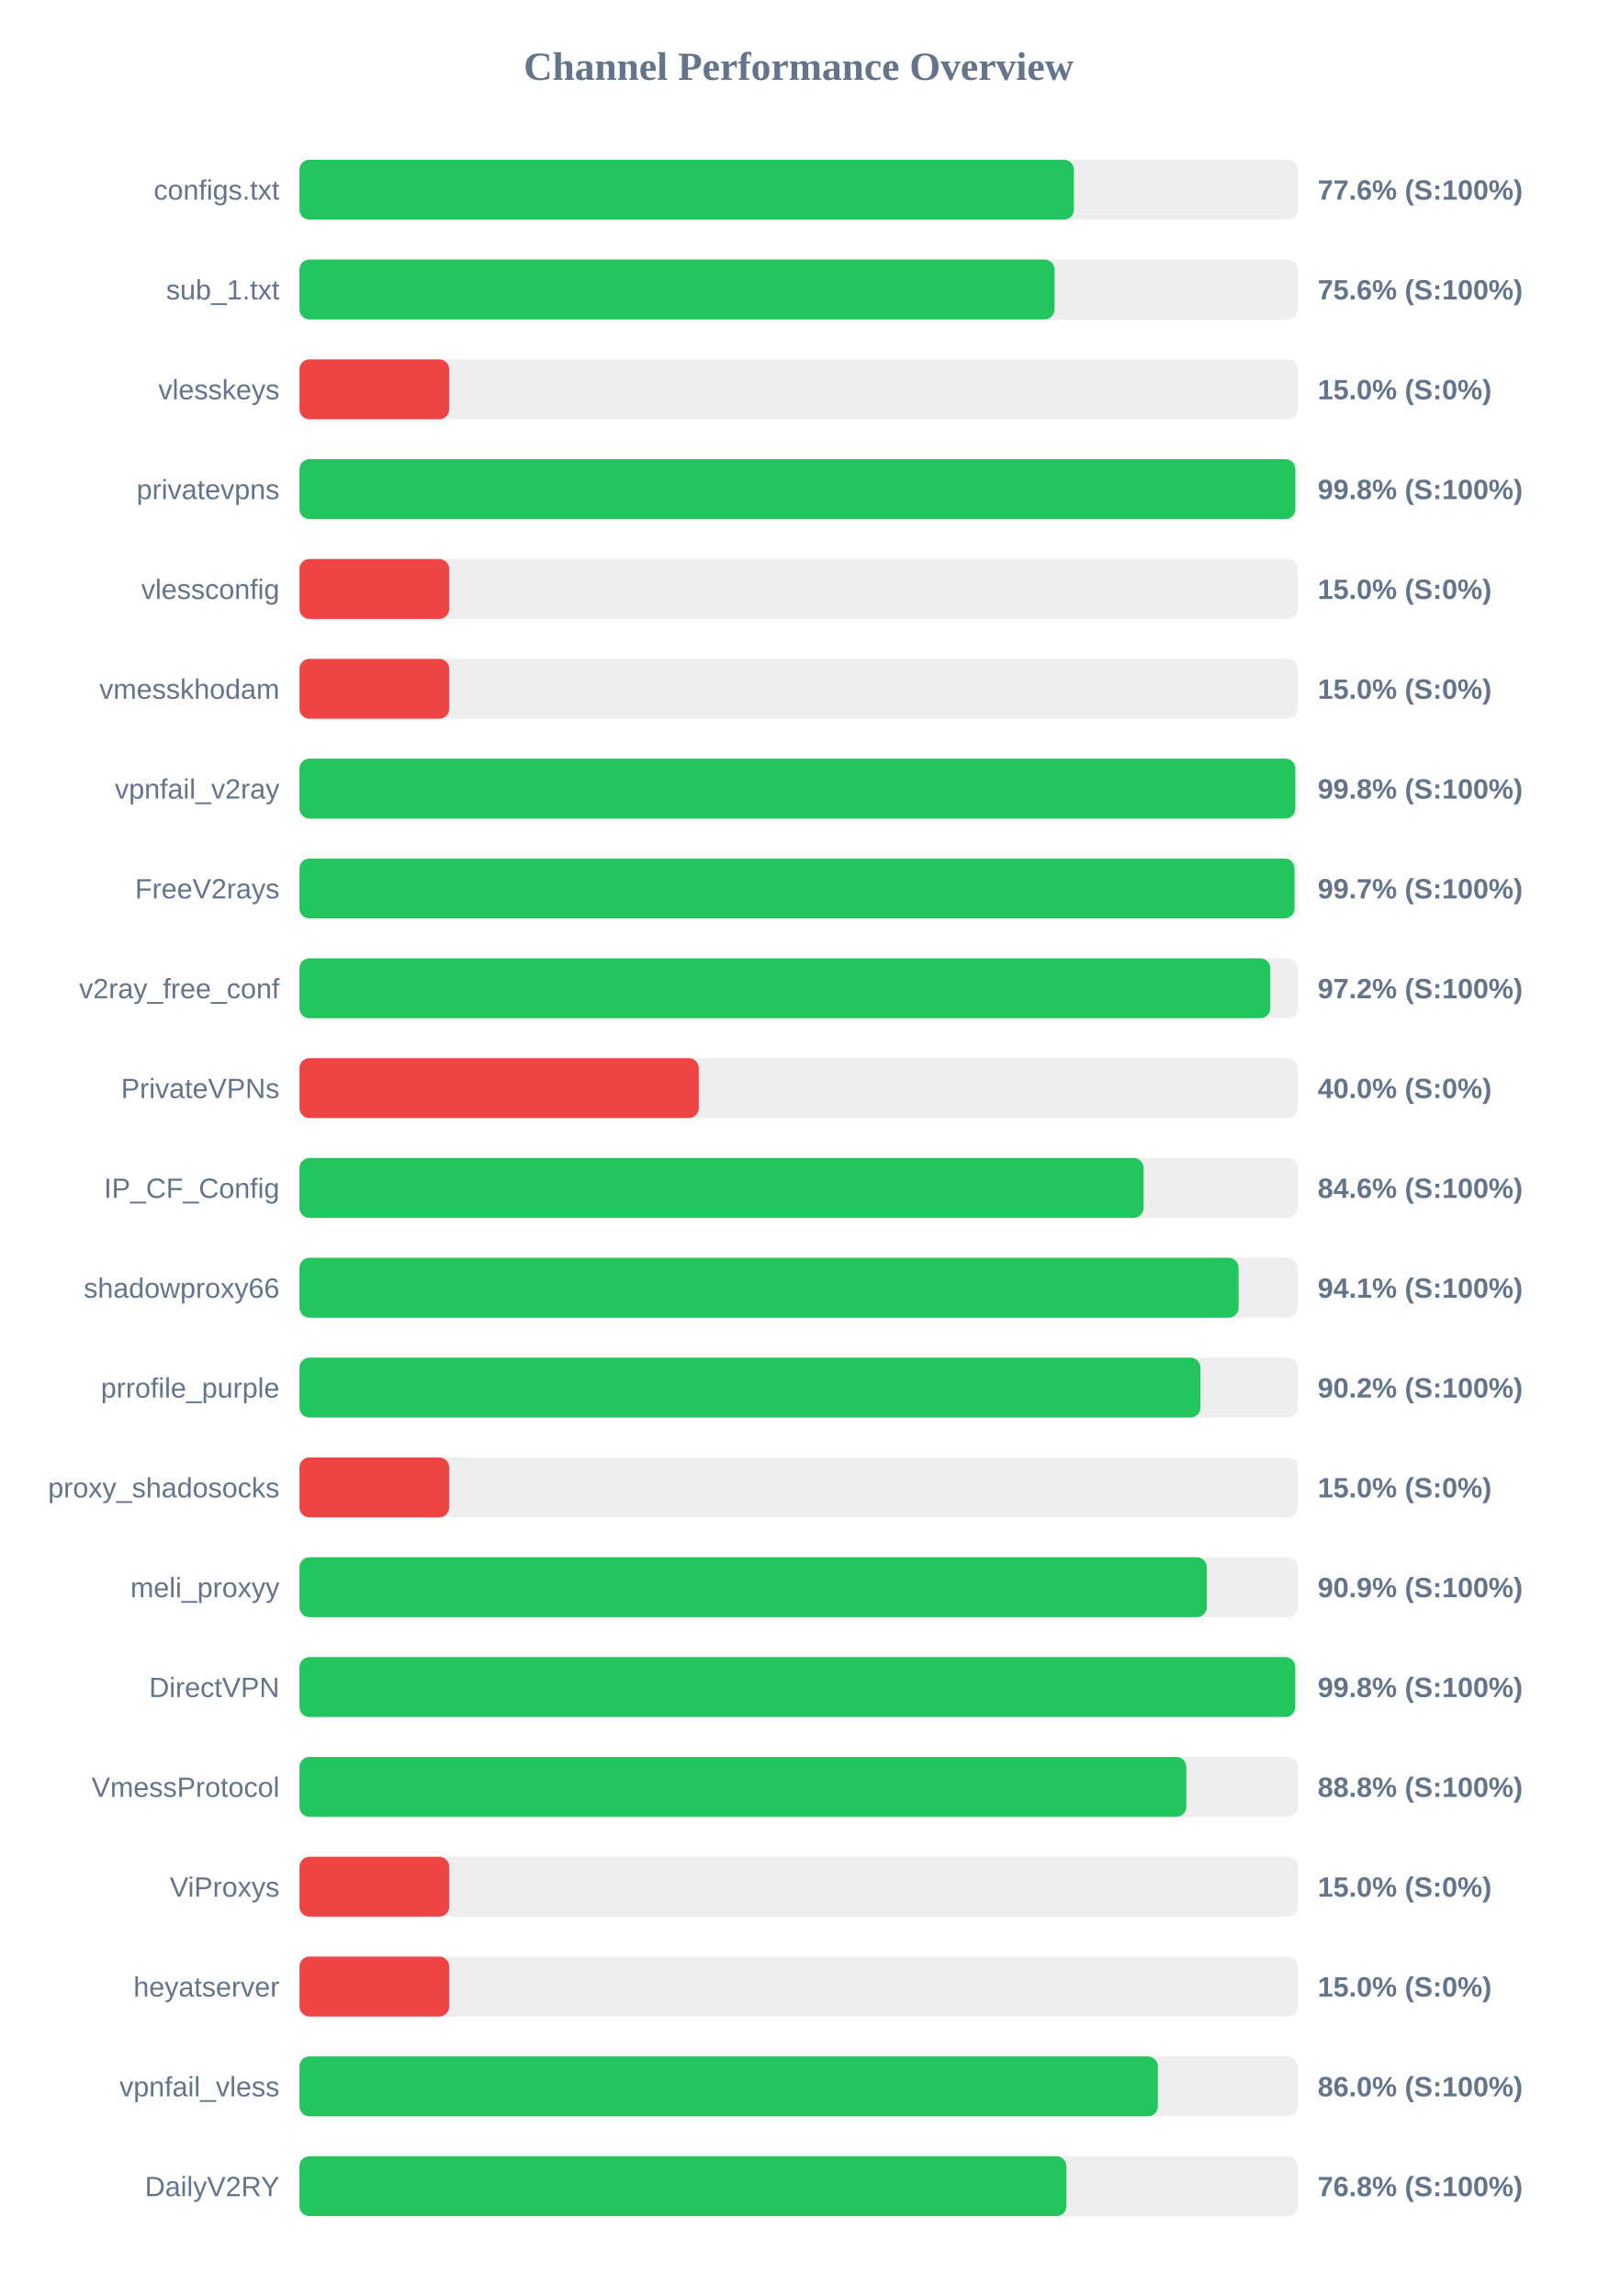
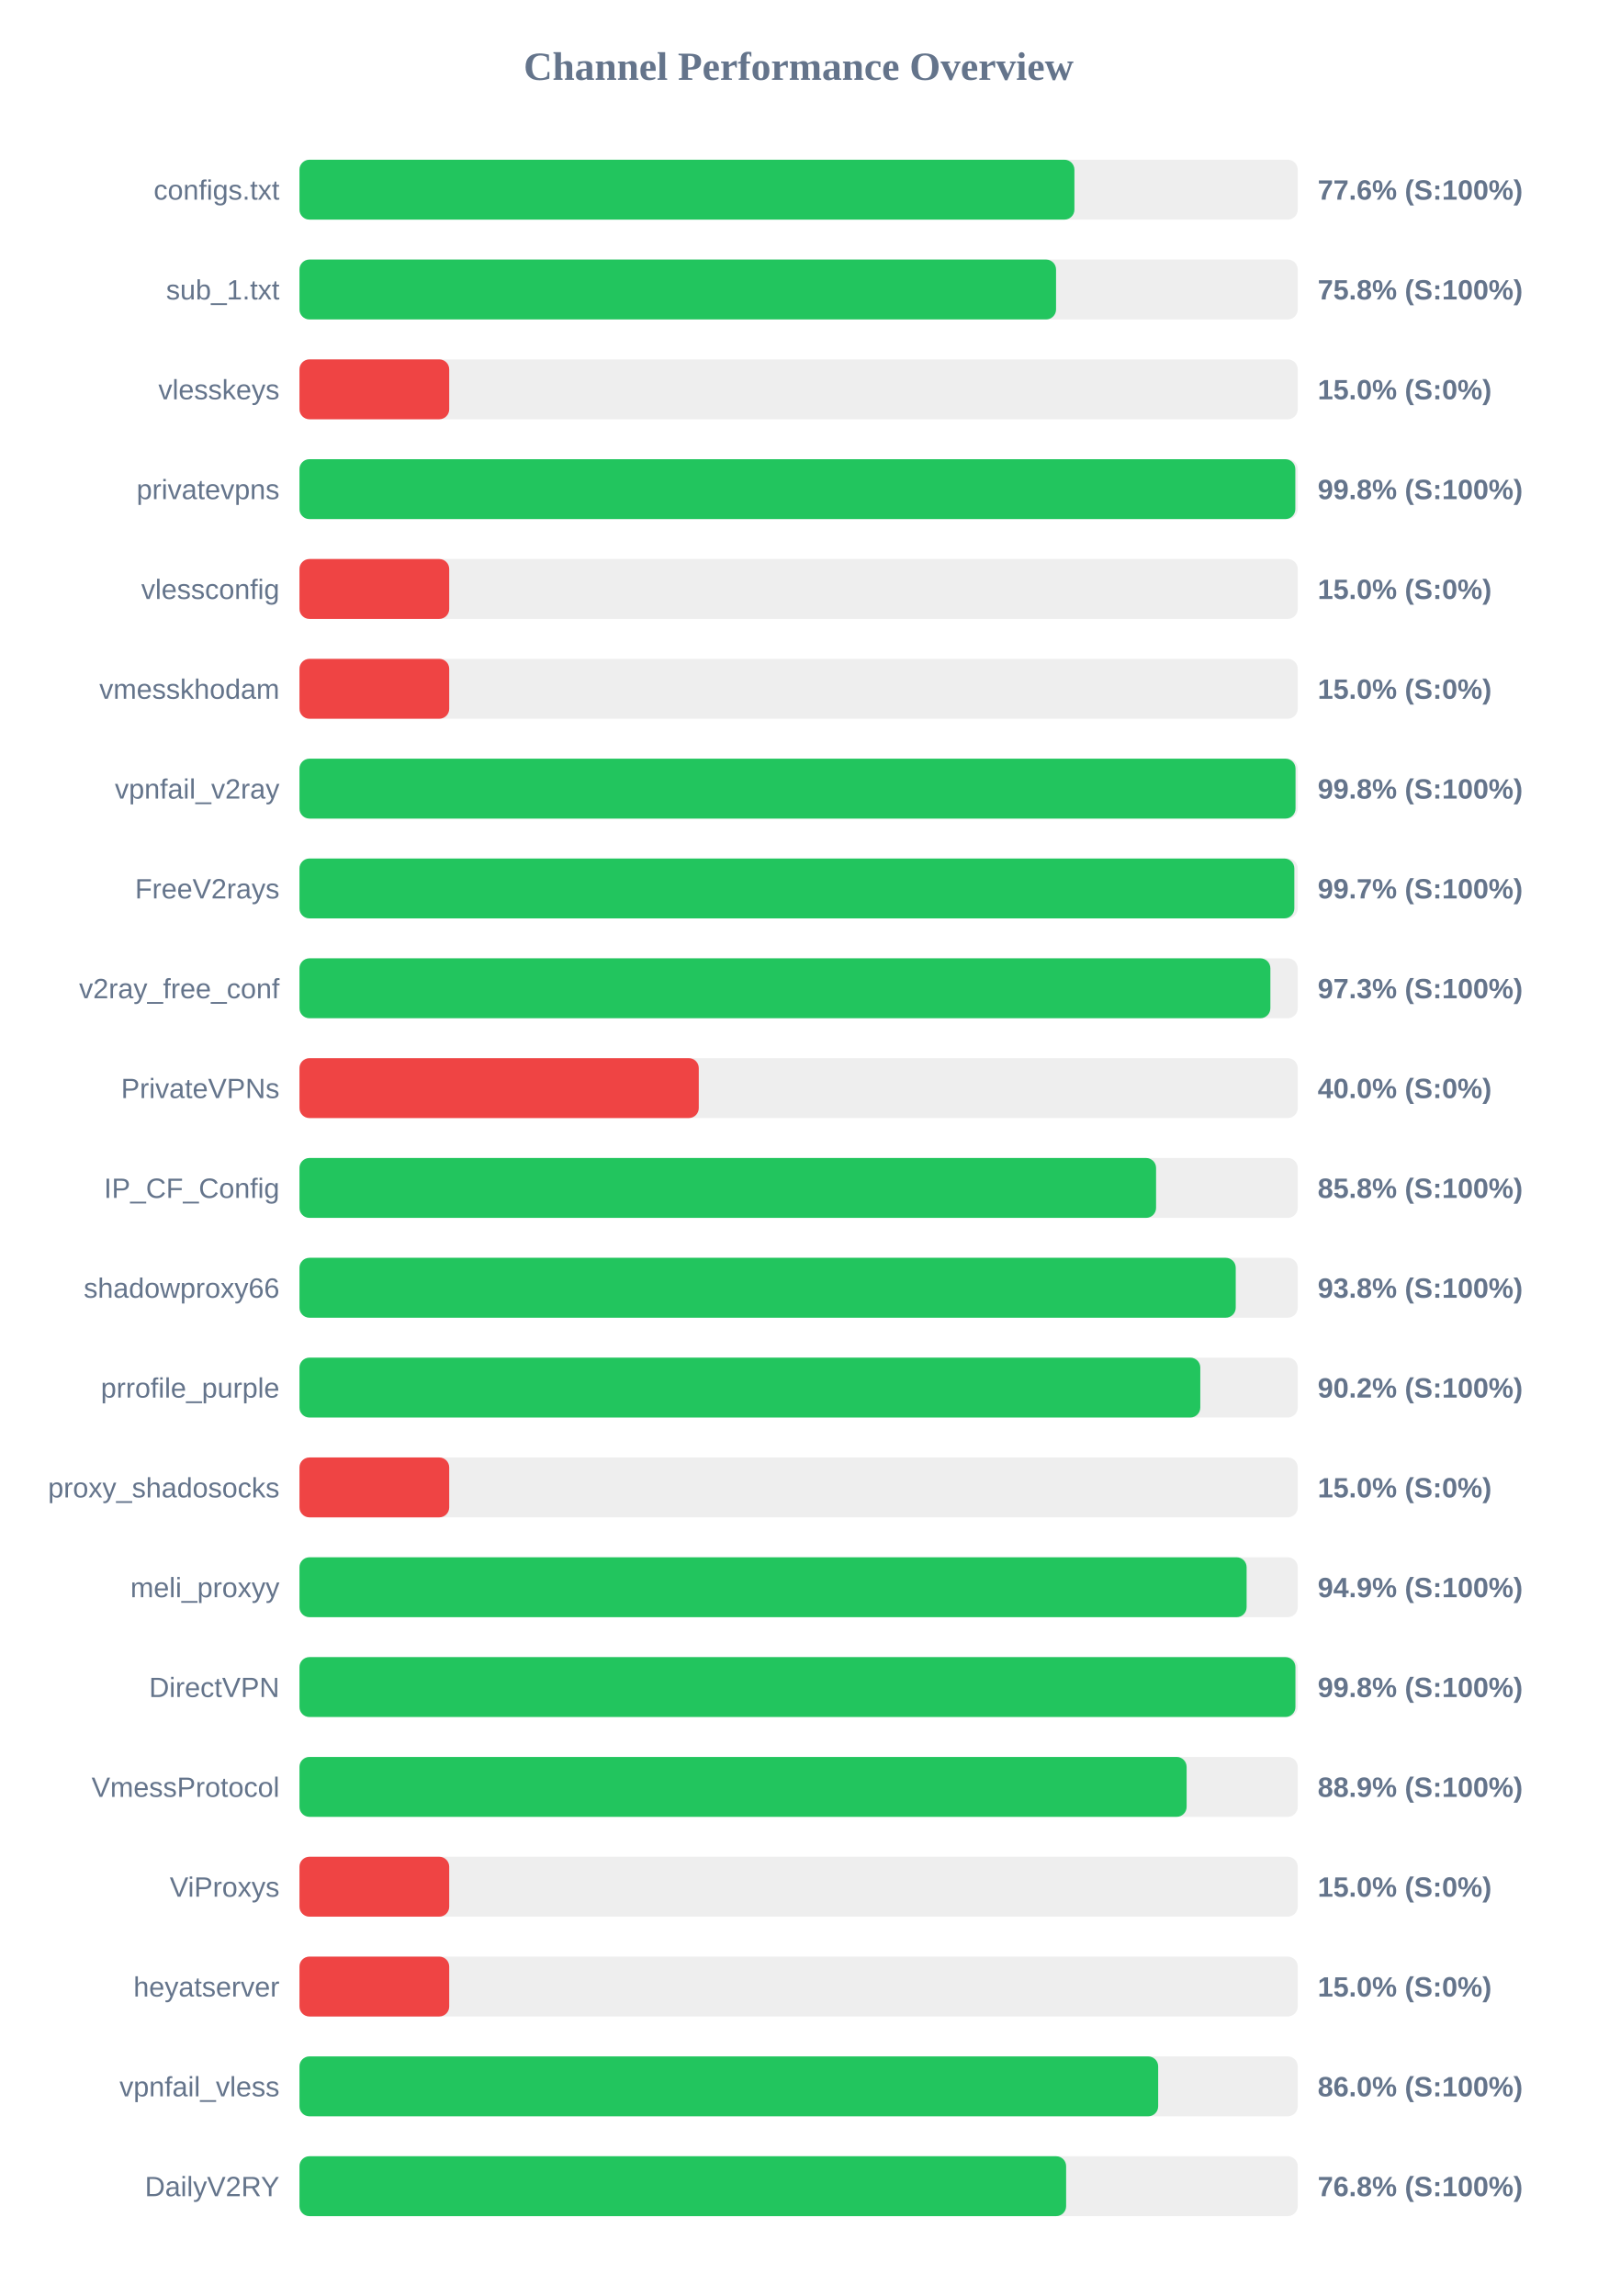
<svg xmlns="http://www.w3.org/2000/svg" width="800" height="1150" version="1.1">
  <style>
        .row { font: 14px Arial; fill: #64748b; }
        .score { font: bold 14px Arial; fill: #64748b; }
    </style>
  <text x="400" y="40" text-anchor="middle" font-size="20px" font-weight="bold" fill="#64748b">Channel Performance Overview</text>
  <rect x="150" y="80" width="500" height="30" fill="#eee" rx="5" />
-   <rect x="150" y="80" width="387.9" height="30" fill="#22c55e" rx="5" />
+   <rect x="150" y="80" width="388.15" height="30" fill="#22c55e" rx="5" />
  <text x="140" y="100" text-anchor="end" class="row">configs.txt</text>
  <text x="660" y="100" text-anchor="start" class="score">77.6% (S:100%)</text>
  <rect x="150" y="130" width="500" height="30" fill="#eee" rx="5" />
-   <rect x="150" y="130" width="378.2" height="30" fill="#22c55e" rx="5" />
+   <rect x="150" y="130" width="378.95" height="30" fill="#22c55e" rx="5" />
  <text x="140" y="150" text-anchor="end" class="row">sub_1.txt</text>
-   <text x="660" y="150" text-anchor="start" class="score">75.6% (S:100%)</text>
+   <text x="660" y="150" text-anchor="start" class="score">75.8% (S:100%)</text>
  <rect x="150" y="180" width="500" height="30" fill="#eee" rx="5" />
  <rect x="150" y="180" width="75.0" height="30" fill="#ef4444" rx="5" />
  <text x="140" y="200" text-anchor="end" class="row">vlesskeys</text>
  <text x="660" y="200" text-anchor="start" class="score">15.0% (S:0%)</text>
  <rect x="150" y="230" width="500" height="30" fill="#eee" rx="5" />
  <rect x="150" y="230" width="498.8" height="30" fill="#22c55e" rx="5" />
  <text x="140" y="250" text-anchor="end" class="row">privatevpns</text>
  <text x="660" y="250" text-anchor="start" class="score">99.8% (S:100%)</text>
  <rect x="150" y="280" width="500" height="30" fill="#eee" rx="5" />
  <rect x="150" y="280" width="75.0" height="30" fill="#ef4444" rx="5" />
  <text x="140" y="300" text-anchor="end" class="row">vlessconfig</text>
  <text x="660" y="300" text-anchor="start" class="score">15.0% (S:0%)</text>
  <rect x="150" y="330" width="500" height="30" fill="#eee" rx="5" />
  <rect x="150" y="330" width="75.0" height="30" fill="#ef4444" rx="5" />
  <text x="140" y="350" text-anchor="end" class="row">vmesskhodam</text>
  <text x="660" y="350" text-anchor="start" class="score">15.0% (S:0%)</text>
  <rect x="150" y="380" width="500" height="30" fill="#eee" rx="5" />
-   <rect x="150" y="380" width="498.8" height="30" fill="#22c55e" rx="5" />
+   <rect x="150" y="380" width="498.9" height="30" fill="#22c55e" rx="5" />
  <text x="140" y="400" text-anchor="end" class="row">vpnfail_v2ray</text>
  <text x="660" y="400" text-anchor="start" class="score">99.8% (S:100%)</text>
  <rect x="150" y="430" width="500" height="30" fill="#eee" rx="5" />
-   <rect x="150" y="430" width="498.4" height="30" fill="#22c55e" rx="5" />
+   <rect x="150" y="430" width="498.3" height="30" fill="#22c55e" rx="5" />
  <text x="140" y="450" text-anchor="end" class="row">FreeV2rays</text>
  <text x="660" y="450" text-anchor="start" class="score">99.7% (S:100%)</text>
  <rect x="150" y="480" width="500" height="30" fill="#eee" rx="5" />
-   <rect x="150" y="480" width="486.25" height="30" fill="#22c55e" rx="5" />
+   <rect x="150" y="480" width="486.3" height="30" fill="#22c55e" rx="5" />
  <text x="140" y="500" text-anchor="end" class="row">v2ray_free_conf</text>
-   <text x="660" y="500" text-anchor="start" class="score">97.2% (S:100%)</text>
+   <text x="660" y="500" text-anchor="start" class="score">97.3% (S:100%)</text>
  <rect x="150" y="530" width="500" height="30" fill="#eee" rx="5" />
  <rect x="150" y="530" width="200.0" height="30" fill="#ef4444" rx="5" />
  <text x="140" y="550" text-anchor="end" class="row">PrivateVPNs</text>
  <text x="660" y="550" text-anchor="start" class="score">40.0% (S:0%)</text>
  <rect x="150" y="580" width="500" height="30" fill="#eee" rx="5" />
-   <rect x="150" y="580" width="422.8" height="30" fill="#22c55e" rx="5" />
+   <rect x="150" y="580" width="429.05" height="30" fill="#22c55e" rx="5" />
  <text x="140" y="600" text-anchor="end" class="row">IP_CF_Config</text>
-   <text x="660" y="600" text-anchor="start" class="score">84.6% (S:100%)</text>
+   <text x="660" y="600" text-anchor="start" class="score">85.8% (S:100%)</text>
  <rect x="150" y="630" width="500" height="30" fill="#eee" rx="5" />
-   <rect x="150" y="630" width="470.4" height="30" fill="#22c55e" rx="5" />
+   <rect x="150" y="630" width="468.95" height="30" fill="#22c55e" rx="5" />
  <text x="140" y="650" text-anchor="end" class="row">shadowproxy66</text>
-   <text x="660" y="650" text-anchor="start" class="score">94.1% (S:100%)</text>
+   <text x="660" y="650" text-anchor="start" class="score">93.8% (S:100%)</text>
  <rect x="150" y="680" width="500" height="30" fill="#eee" rx="5" />
-   <rect x="150" y="680" width="451.25" height="30" fill="#22c55e" rx="5" />
+   <rect x="150" y="680" width="451.2" height="30" fill="#22c55e" rx="5" />
  <text x="140" y="700" text-anchor="end" class="row">prrofile_purple</text>
  <text x="660" y="700" text-anchor="start" class="score">90.2% (S:100%)</text>
  <rect x="150" y="730" width="500" height="30" fill="#eee" rx="5" />
  <rect x="150" y="730" width="75.0" height="30" fill="#ef4444" rx="5" />
  <text x="140" y="750" text-anchor="end" class="row">proxy_shadosocks</text>
  <text x="660" y="750" text-anchor="start" class="score">15.0% (S:0%)</text>
  <rect x="150" y="780" width="500" height="30" fill="#eee" rx="5" />
-   <rect x="150" y="780" width="454.45" height="30" fill="#22c55e" rx="5" />
+   <rect x="150" y="780" width="474.4" height="30" fill="#22c55e" rx="5" />
  <text x="140" y="800" text-anchor="end" class="row">meli_proxyy</text>
-   <text x="660" y="800" text-anchor="start" class="score">90.9% (S:100%)</text>
+   <text x="660" y="800" text-anchor="start" class="score">94.9% (S:100%)</text>
  <rect x="150" y="830" width="500" height="30" fill="#eee" rx="5" />
-   <rect x="150" y="830" width="498.75" height="30" fill="#22c55e" rx="5" />
+   <rect x="150" y="830" width="498.85" height="30" fill="#22c55e" rx="5" />
  <text x="140" y="850" text-anchor="end" class="row">DirectVPN</text>
  <text x="660" y="850" text-anchor="start" class="score">99.8% (S:100%)</text>
  <rect x="150" y="880" width="500" height="30" fill="#eee" rx="5" />
-   <rect x="150" y="880" width="444.2" height="30" fill="#22c55e" rx="5" />
+   <rect x="150" y="880" width="444.35" height="30" fill="#22c55e" rx="5" />
  <text x="140" y="900" text-anchor="end" class="row">VmessProtocol</text>
-   <text x="660" y="900" text-anchor="start" class="score">88.8% (S:100%)</text>
+   <text x="660" y="900" text-anchor="start" class="score">88.9% (S:100%)</text>
  <rect x="150" y="930" width="500" height="30" fill="#eee" rx="5" />
  <rect x="150" y="930" width="75.0" height="30" fill="#ef4444" rx="5" />
  <text x="140" y="950" text-anchor="end" class="row">ViProxys</text>
  <text x="660" y="950" text-anchor="start" class="score">15.0% (S:0%)</text>
  <rect x="150" y="980" width="500" height="30" fill="#eee" rx="5" />
  <rect x="150" y="980" width="75.0" height="30" fill="#ef4444" rx="5" />
  <text x="140" y="1000" text-anchor="end" class="row">heyatserver</text>
  <text x="660" y="1000" text-anchor="start" class="score">15.0% (S:0%)</text>
  <rect x="150" y="1030" width="500" height="30" fill="#eee" rx="5" />
-   <rect x="150" y="1030" width="429.95" height="30" fill="#22c55e" rx="5" />
+   <rect x="150" y="1030" width="430.1" height="30" fill="#22c55e" rx="5" />
  <text x="140" y="1050" text-anchor="end" class="row">vpnfail_vless</text>
  <text x="660" y="1050" text-anchor="start" class="score">86.0% (S:100%)</text>
  <rect x="150" y="1080" width="500" height="30" fill="#eee" rx="5" />
-   <rect x="150" y="1080" width="384.15" height="30" fill="#22c55e" rx="5" />
+   <rect x="150" y="1080" width="384.0" height="30" fill="#22c55e" rx="5" />
  <text x="140" y="1100" text-anchor="end" class="row">DailyV2RY</text>
  <text x="660" y="1100" text-anchor="start" class="score">76.8% (S:100%)</text>
</svg>
